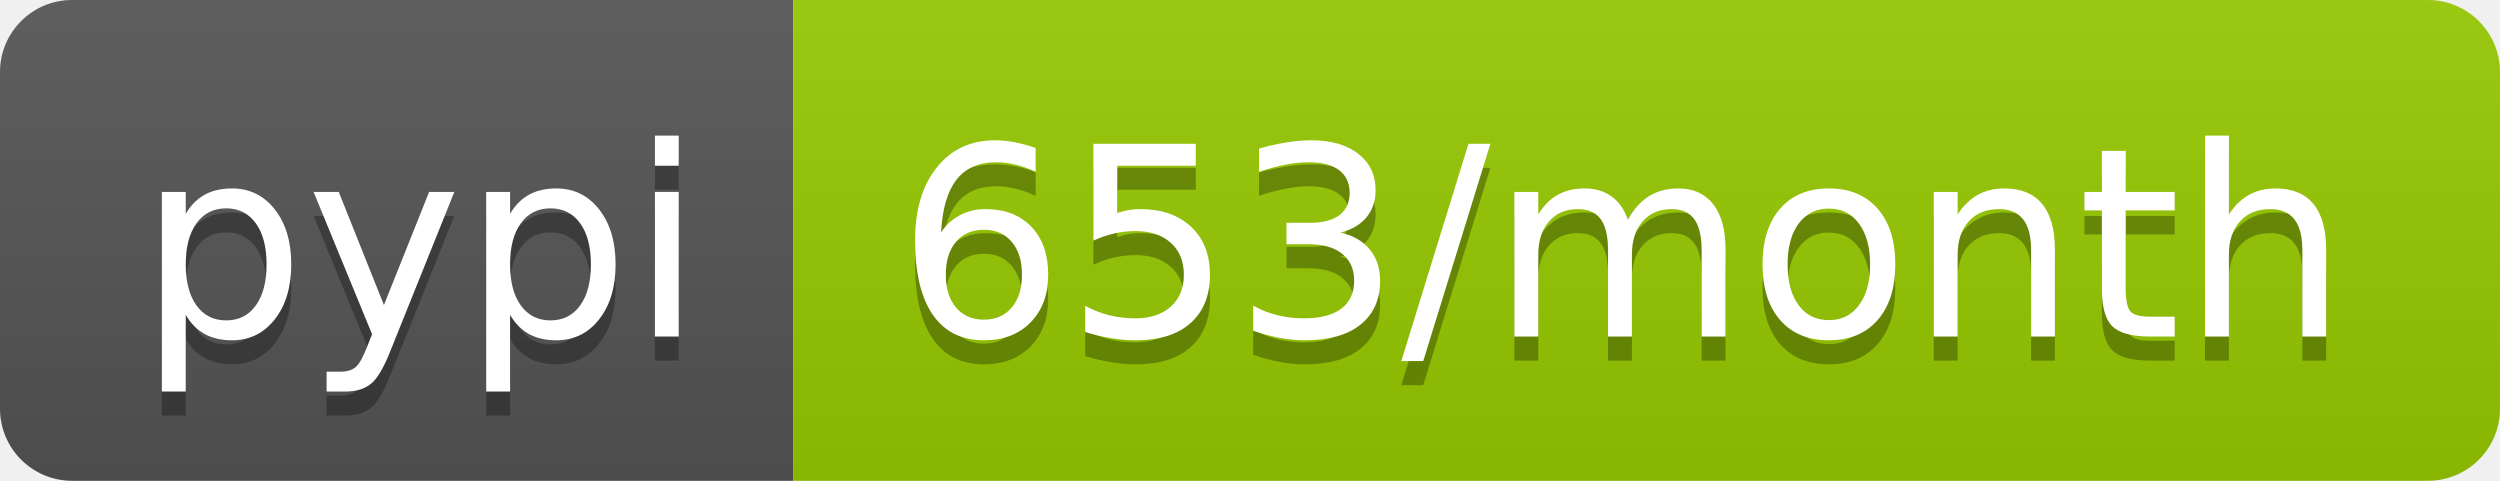
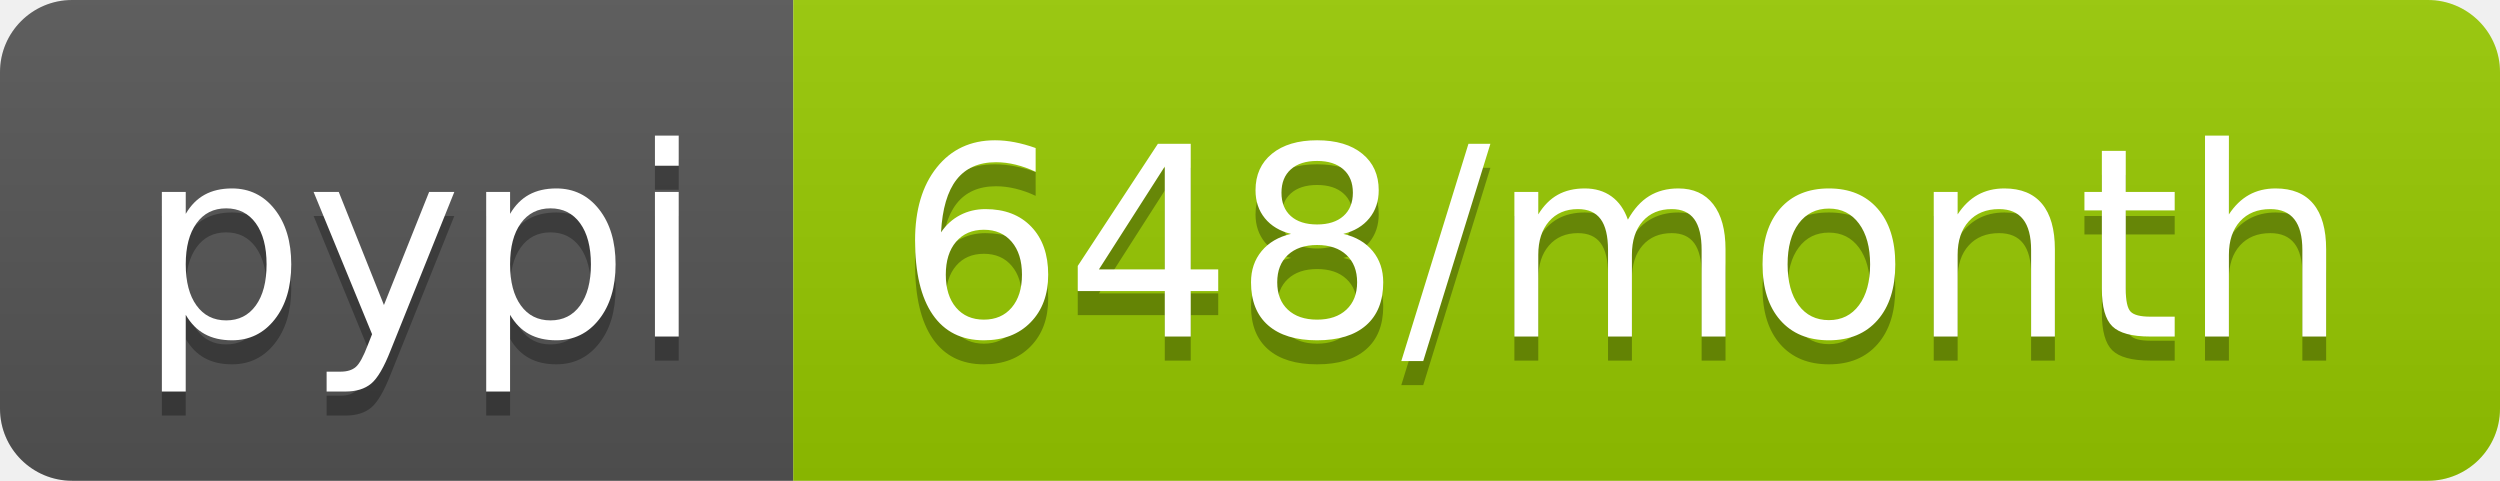
<svg xmlns="http://www.w3.org/2000/svg" width="104" height="20">
  <linearGradient id="b" x2="0" y2="100%">
    <stop offset="0" stop-color="#bbb" stop-opacity=".1" />
    <stop offset="1" stop-opacity=".1" />
  </linearGradient>
  <clipPath id="a">
    <rect width="104" height="20" rx="3" fill="#fff" />
  </clipPath>
  <g clip-path="url(#a)">
    <path fill="#555" d="M0 0h33v20H0z" />
    <path fill="#97ca00" d="M33 0h71v20H33z" />
    <path fill="url(#b)" d="M0 0h104v20H0z" />
  </g>
  <g fill="#fff" text-anchor="middle" font-family="DejaVu Sans,Verdana,Geneva,sans-serif" font-size="110">
    <text x="175" y="150" fill="#010101" fill-opacity=".3" transform="scale(.1)" textLength="230">pypi</text>
    <text x="175" y="140" transform="scale(.1)" textLength="230">pypi</text>
-     <text x="675" y="150" fill="#010101" fill-opacity=".3" transform="scale(.1)" textLength="610">653/month</text>
-     <text x="675" y="140" transform="scale(.1)" textLength="610">653/month</text>
+     <text x="675" y="150" fill="#010101" fill-opacity=".3" transform="scale(.1)" textLength="610">648/month</text>
+     <text x="675" y="140" transform="scale(.1)" textLength="610">648/month</text>
  </g>
</svg>
